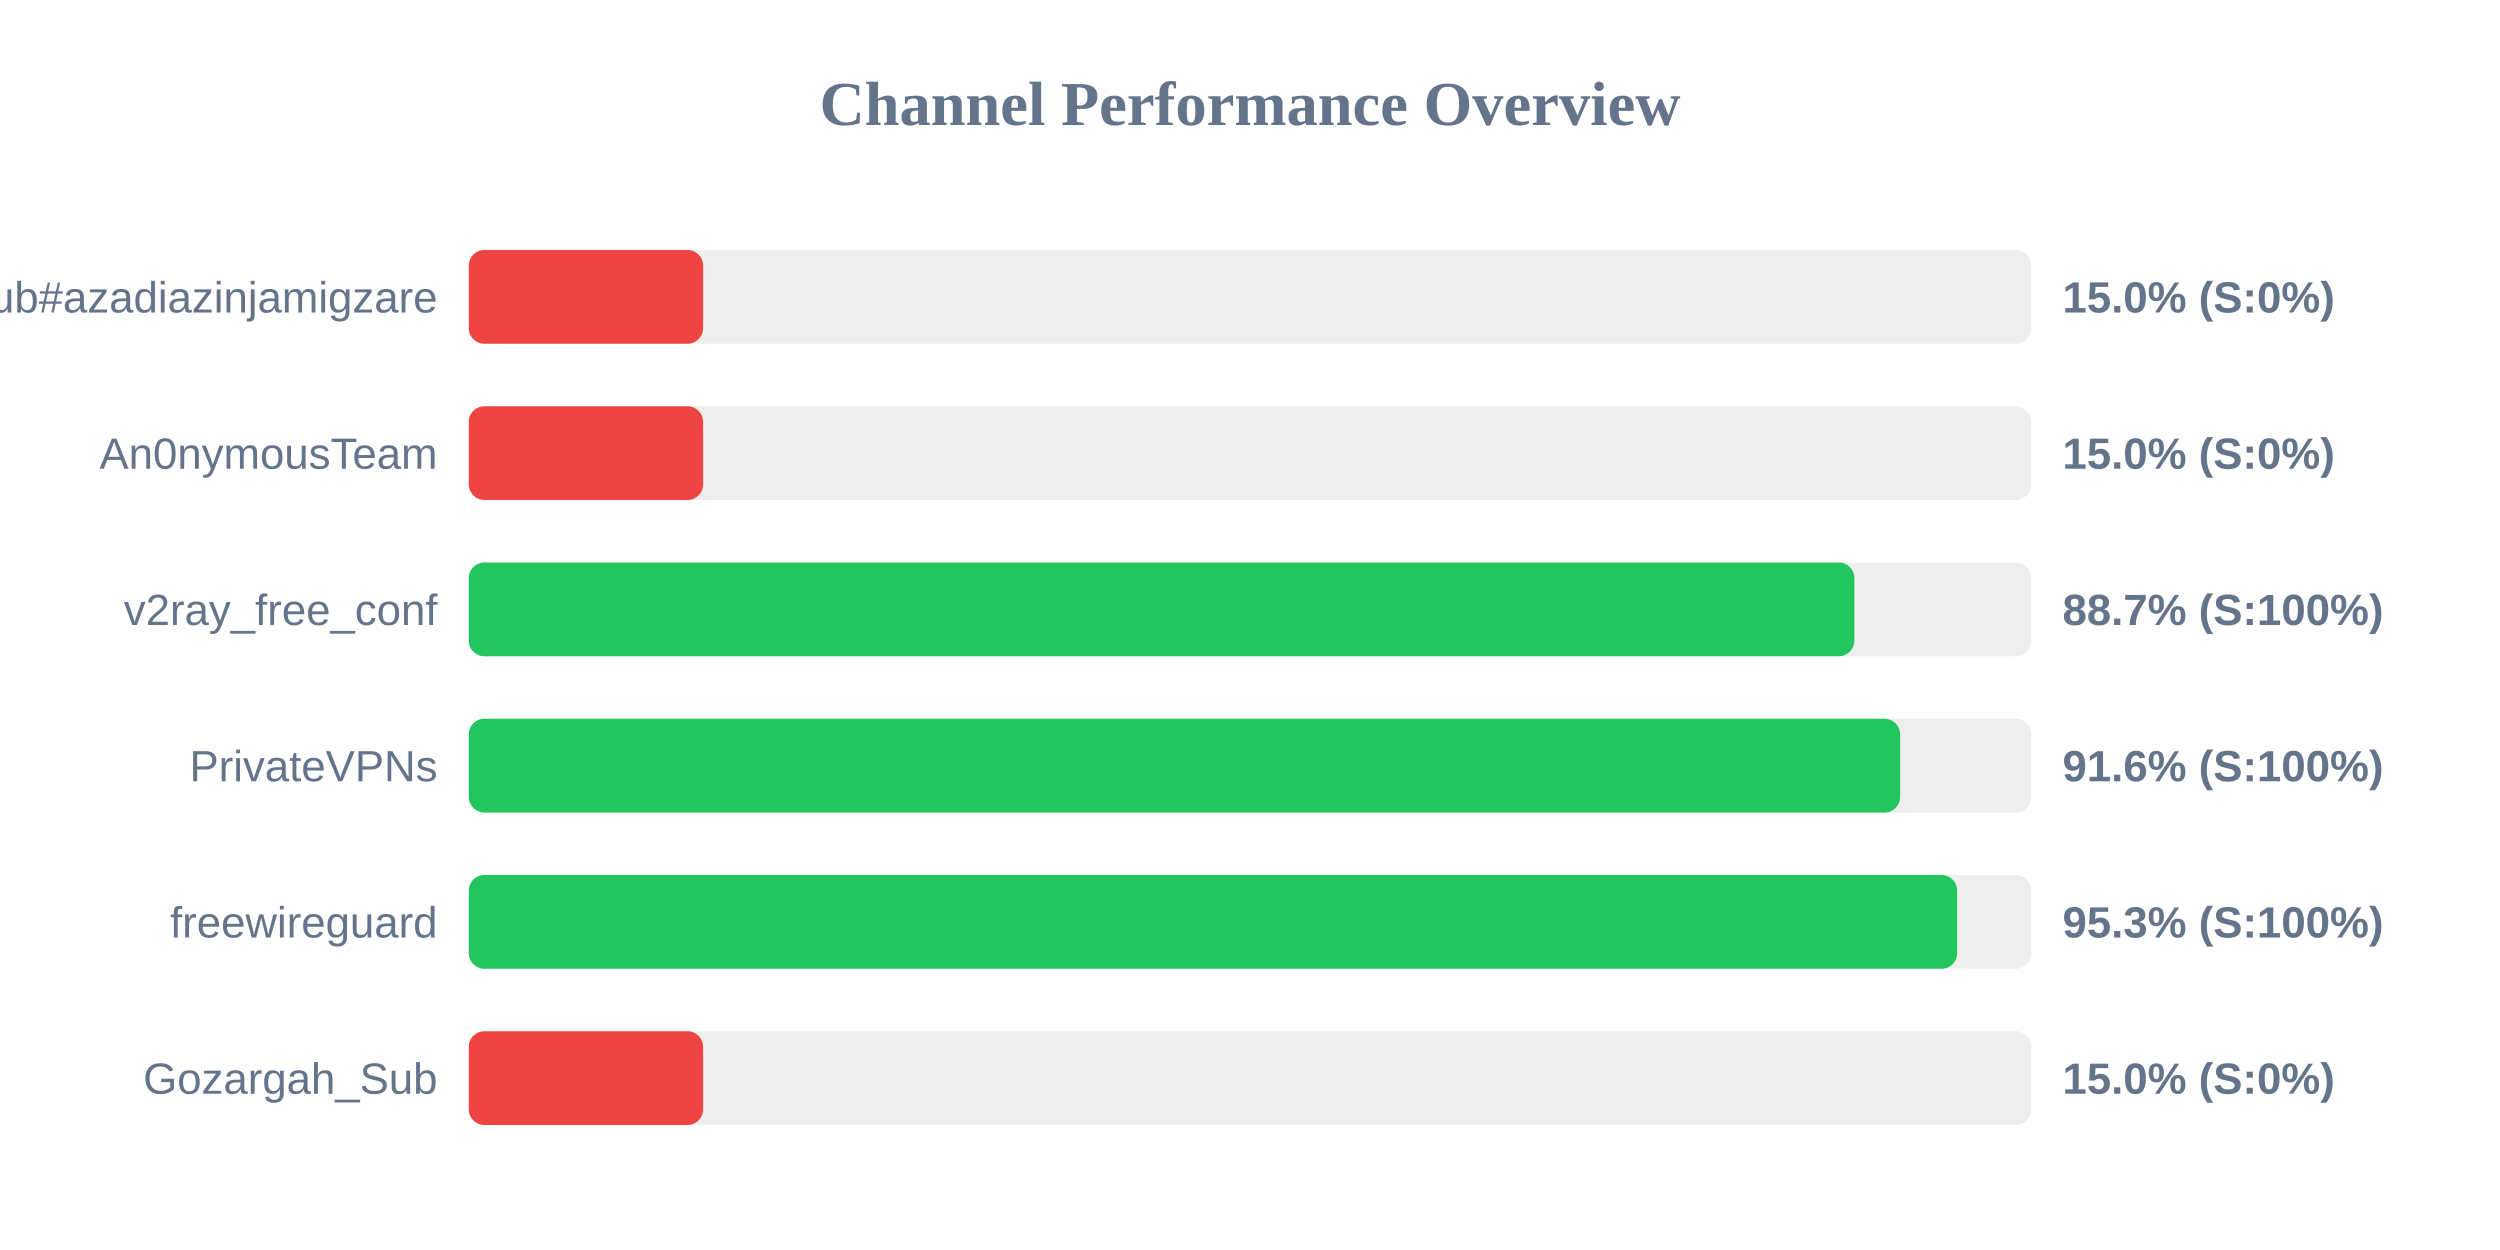
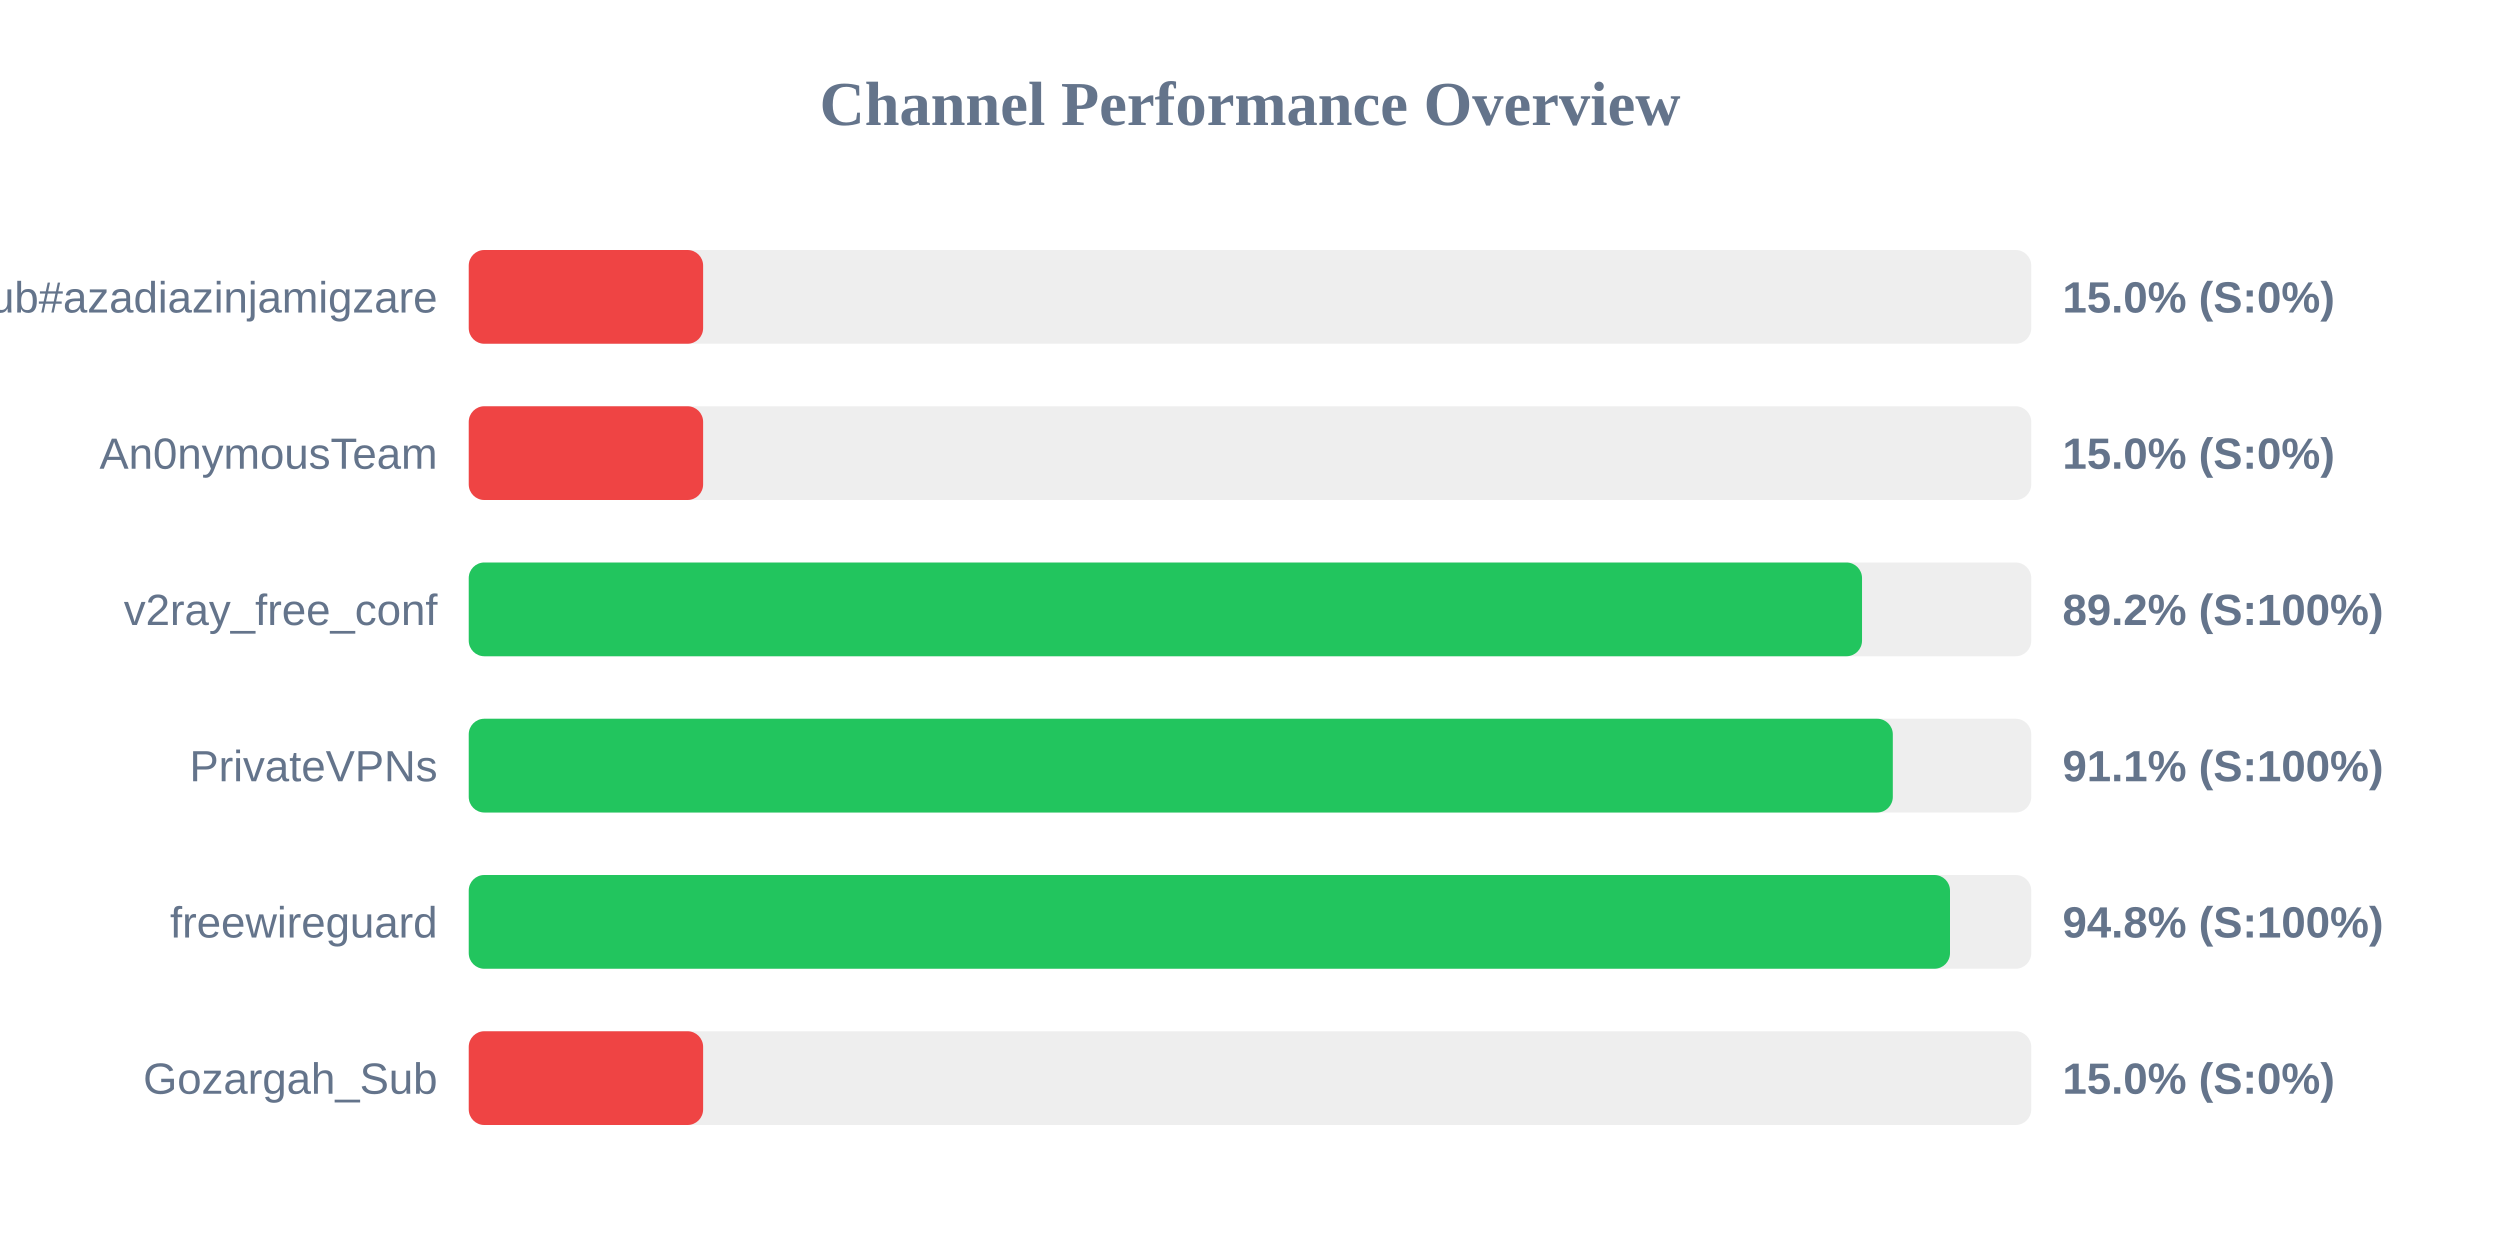
<svg xmlns="http://www.w3.org/2000/svg" width="800" height="400" version="1.1">
  <style>
        .row { font: 14px Arial; fill: #64748b; }
        .score { font: bold 14px Arial; fill: #64748b; }
    </style>
  <text x="400" y="40" text-anchor="middle" font-size="20px" font-weight="bold" fill="#64748b">Channel Performance Overview</text>
  <rect x="150" y="80" width="500" height="30" fill="#eee" rx="5" />
  <rect x="150" y="80" width="75.0" height="30" fill="#ef4444" rx="5" />
  <text x="140" y="100" text-anchor="end" class="row">Sub#azadiazinjamigzare</text>
  <text x="660" y="100" text-anchor="start" class="score">15.0% (S:0%)</text>
  <rect x="150" y="130" width="500" height="30" fill="#eee" rx="5" />
  <rect x="150" y="130" width="75.0" height="30" fill="#ef4444" rx="5" />
  <text x="140" y="150" text-anchor="end" class="row">An0nymousTeam</text>
  <text x="660" y="150" text-anchor="start" class="score">15.0% (S:0%)</text>
  <rect x="150" y="180" width="500" height="30" fill="#eee" rx="5" />
-   <rect x="150" y="180" width="443.4" height="30" fill="#22c55e" rx="5" />
+   <rect x="150" y="180" width="445.85" height="30" fill="#22c55e" rx="5" />
  <text x="140" y="200" text-anchor="end" class="row">v2ray_free_conf</text>
-   <text x="660" y="200" text-anchor="start" class="score">88.7% (S:100%)</text>
+   <text x="660" y="200" text-anchor="start" class="score">89.2% (S:100%)</text>
  <rect x="150" y="230" width="500" height="30" fill="#eee" rx="5" />
-   <rect x="150" y="230" width="458.05" height="30" fill="#22c55e" rx="5" />
+   <rect x="150" y="230" width="455.7" height="30" fill="#22c55e" rx="5" />
  <text x="140" y="250" text-anchor="end" class="row">PrivateVPNs</text>
-   <text x="660" y="250" text-anchor="start" class="score">91.6% (S:100%)</text>
+   <text x="660" y="250" text-anchor="start" class="score">91.1% (S:100%)</text>
  <rect x="150" y="280" width="500" height="30" fill="#eee" rx="5" />
-   <rect x="150" y="280" width="476.3" height="30" fill="#22c55e" rx="5" />
+   <rect x="150" y="280" width="474.0" height="30" fill="#22c55e" rx="5" />
  <text x="140" y="300" text-anchor="end" class="row">freewireguard</text>
-   <text x="660" y="300" text-anchor="start" class="score">95.3% (S:100%)</text>
+   <text x="660" y="300" text-anchor="start" class="score">94.8% (S:100%)</text>
  <rect x="150" y="330" width="500" height="30" fill="#eee" rx="5" />
  <rect x="150" y="330" width="75.0" height="30" fill="#ef4444" rx="5" />
  <text x="140" y="350" text-anchor="end" class="row">Gozargah_Sub</text>
  <text x="660" y="350" text-anchor="start" class="score">15.0% (S:0%)</text>
</svg>
